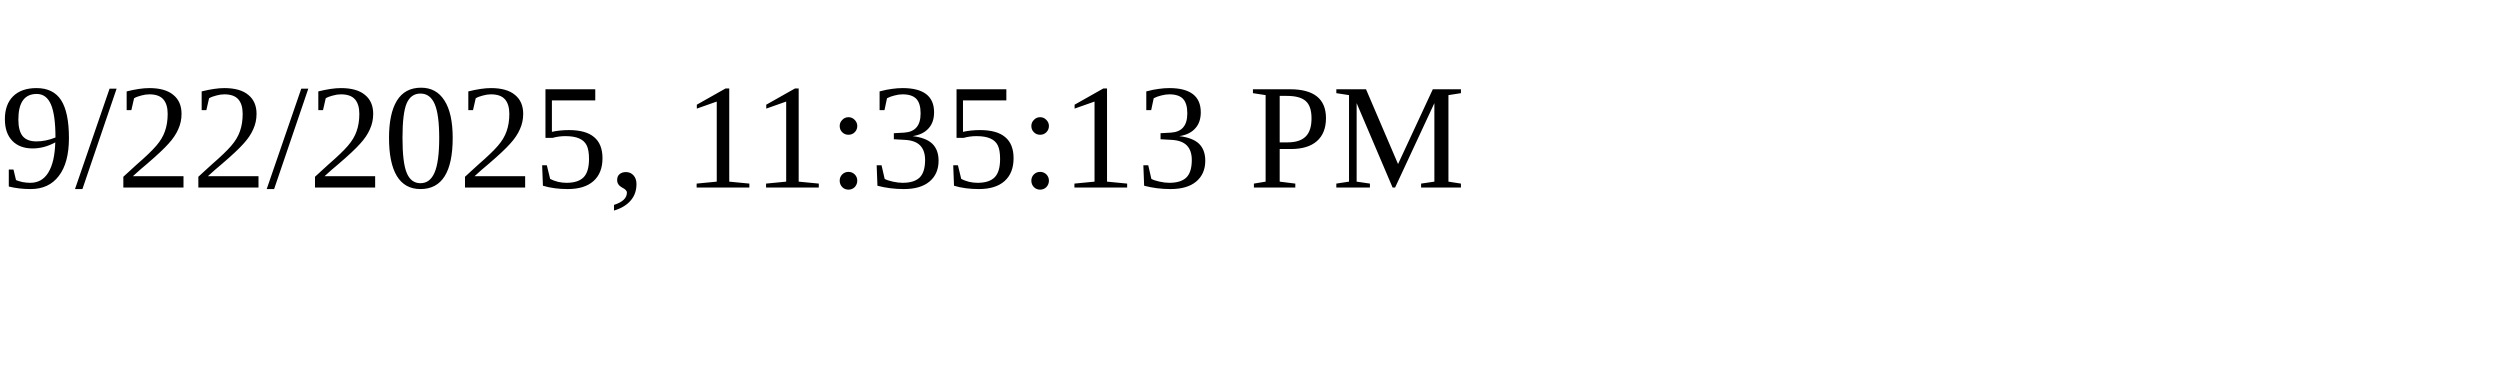
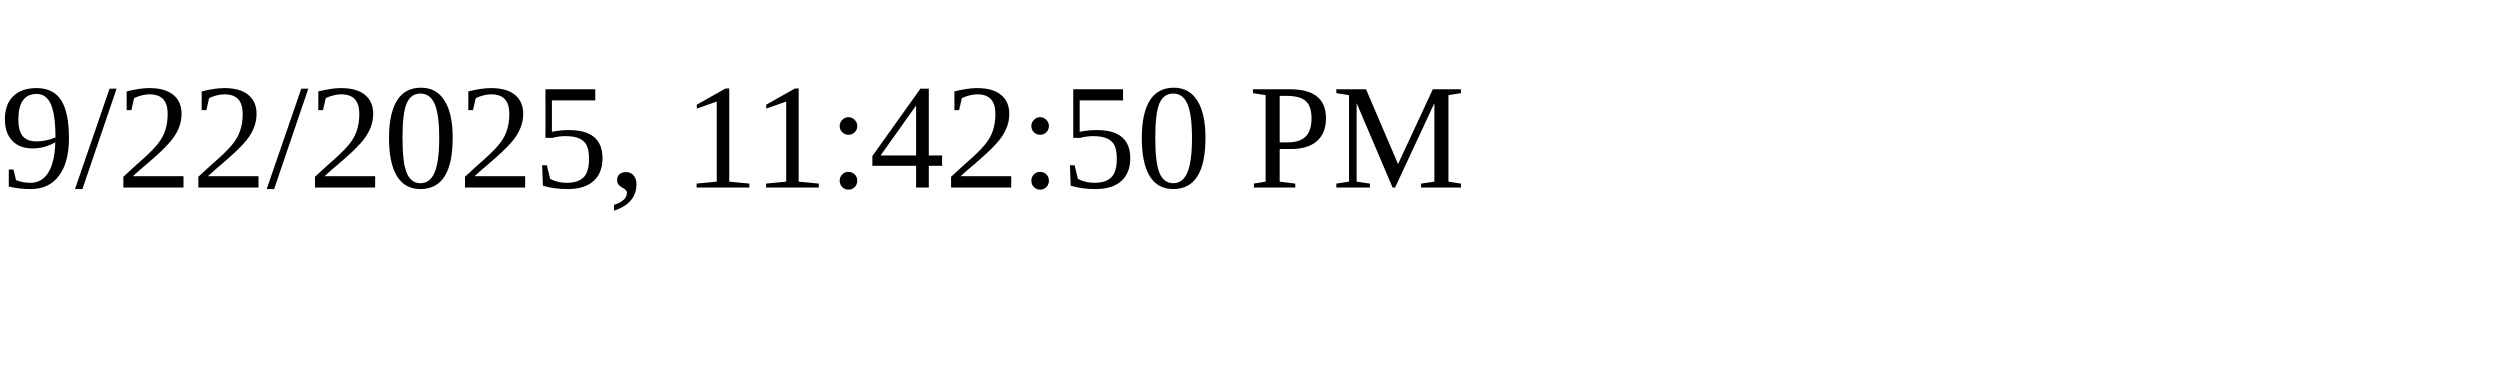
<svg xmlns="http://www.w3.org/2000/svg" height="30" width="200">
-   <text x="0" y="15">9/22/2025, 11:35:13 PM</text>
+   <text x="0" y="15">9/22/2025, 11:42:50 PM</text>
</svg>
